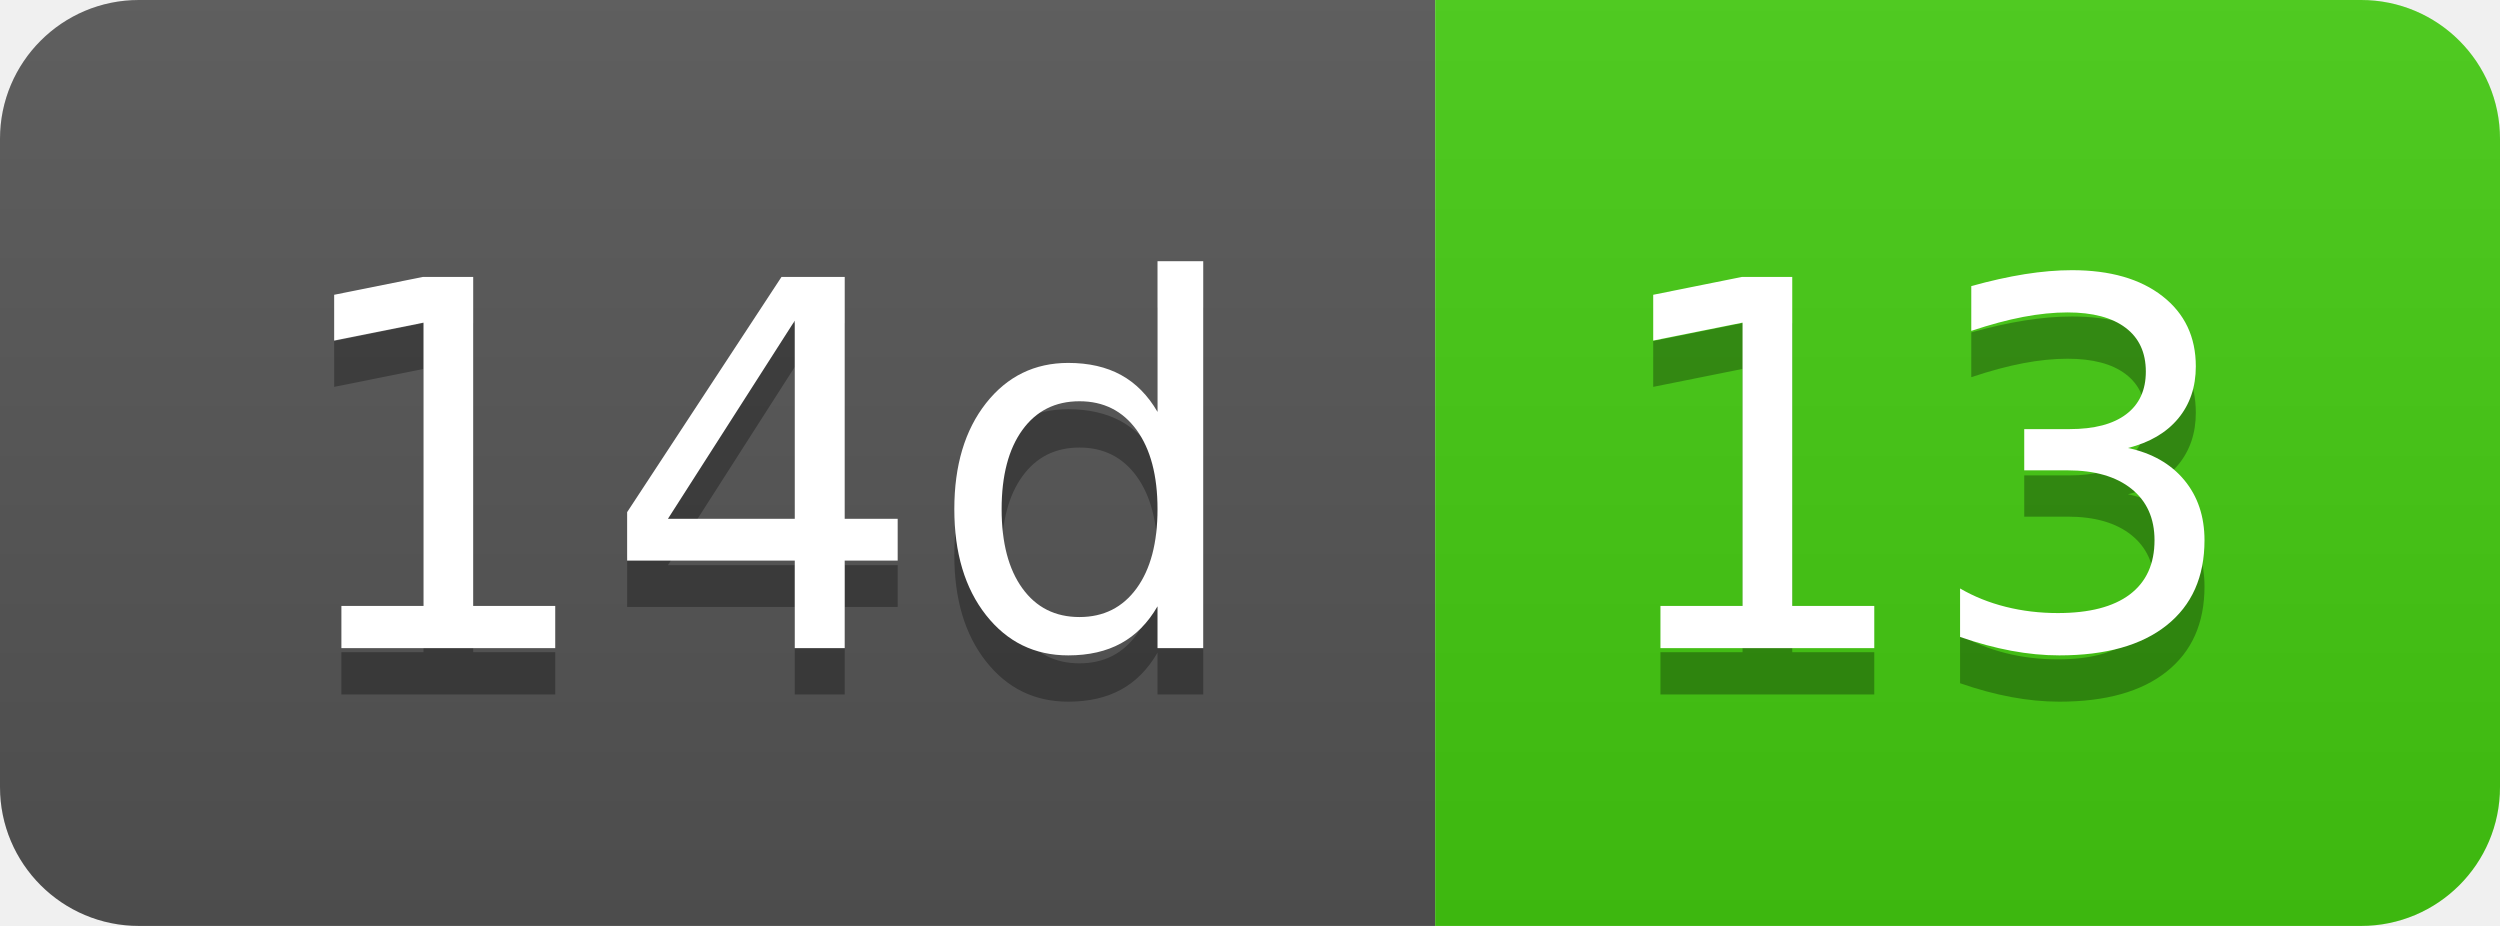
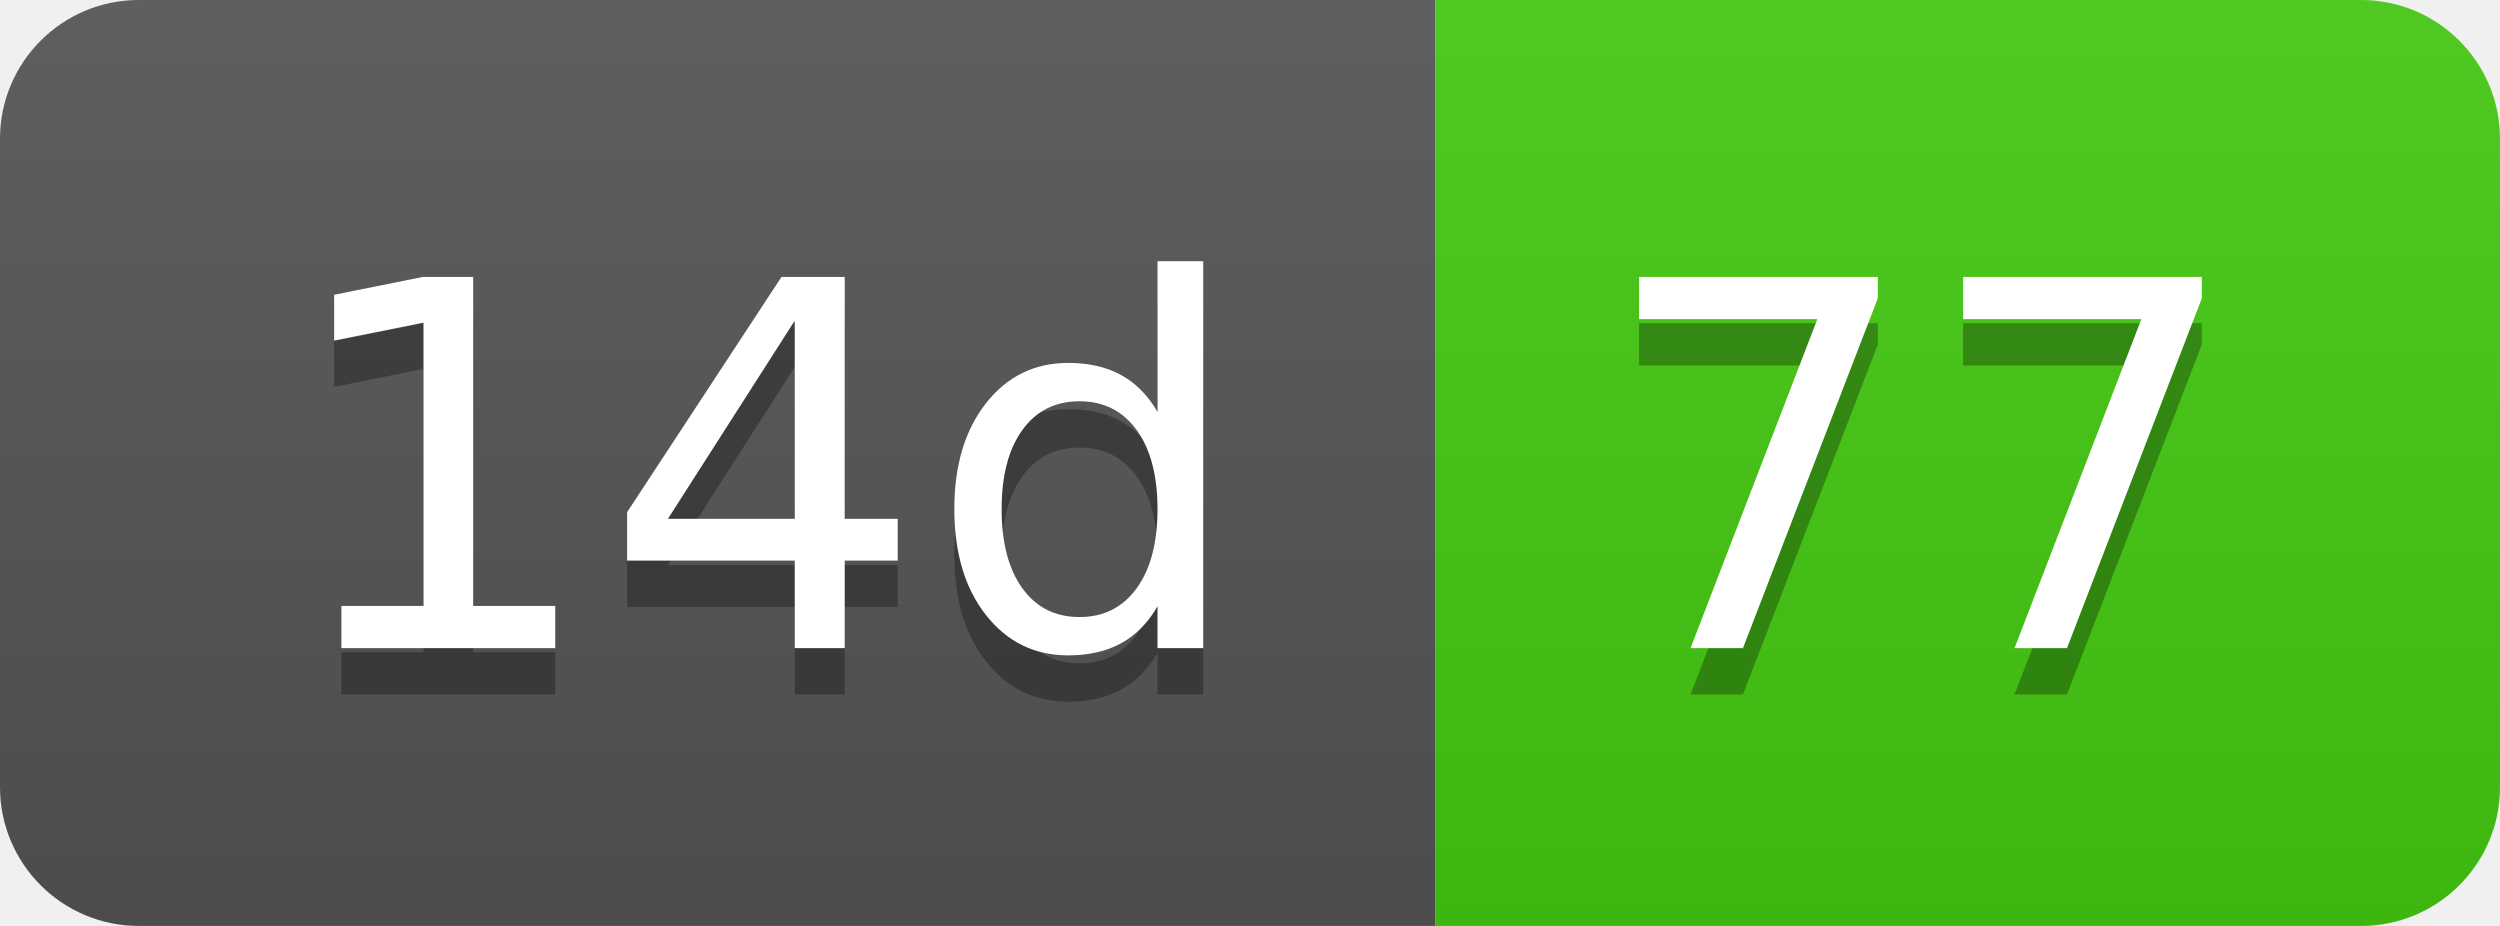
- <svg xmlns="http://www.w3.org/2000/svg" width="54" height="20" role="img" aria-label="14d: 13">
+ <svg xmlns="http://www.w3.org/2000/svg" width="54" height="20" role="img" aria-label="14d: 77">
  <linearGradient id="s" x2="0" y2="100%">
    <stop offset="0" stop-color="#bbb" stop-opacity=".1" />
    <stop offset="1" stop-opacity=".1" />
  </linearGradient>
  <clipPath id="r">
    <rect width="54" height="20" rx="3" fill="#fff" />
  </clipPath>
  <g clip-path="url(#r)">
    <rect width="31" height="20" fill="#555" />
    <rect x="31" width="23" height="20" fill="#4c1" />
    <rect width="54" height="20" fill="url(#s)" />
  </g>
  <g fill="#fff" text-anchor="middle" font-family="Verdana,Geneva,DejaVu Sans,sans-serif" text-rendering="geometricPrecision" font-size="110">
    <text aria-hidden="true" x="165" y="150" fill="#010101" fill-opacity=".3" transform="scale(.1)" textLength="210">14d</text>
    <text x="165" y="140" transform="scale(.1)" fill="#fff" textLength="210">14d</text>
-     <text aria-hidden="true" x="415" y="150" fill="#010101" fill-opacity=".3" transform="scale(.1)" textLength="130">13</text>
-     <text x="415" y="140" transform="scale(.1)" fill="#fff" textLength="130">13</text>
+     <text aria-hidden="true" x="415" y="150" fill="#010101" fill-opacity=".3" transform="scale(.1)" textLength="130">77</text>
+     <text x="415" y="140" transform="scale(.1)" fill="#fff" textLength="130">77</text>
  </g>
</svg>
